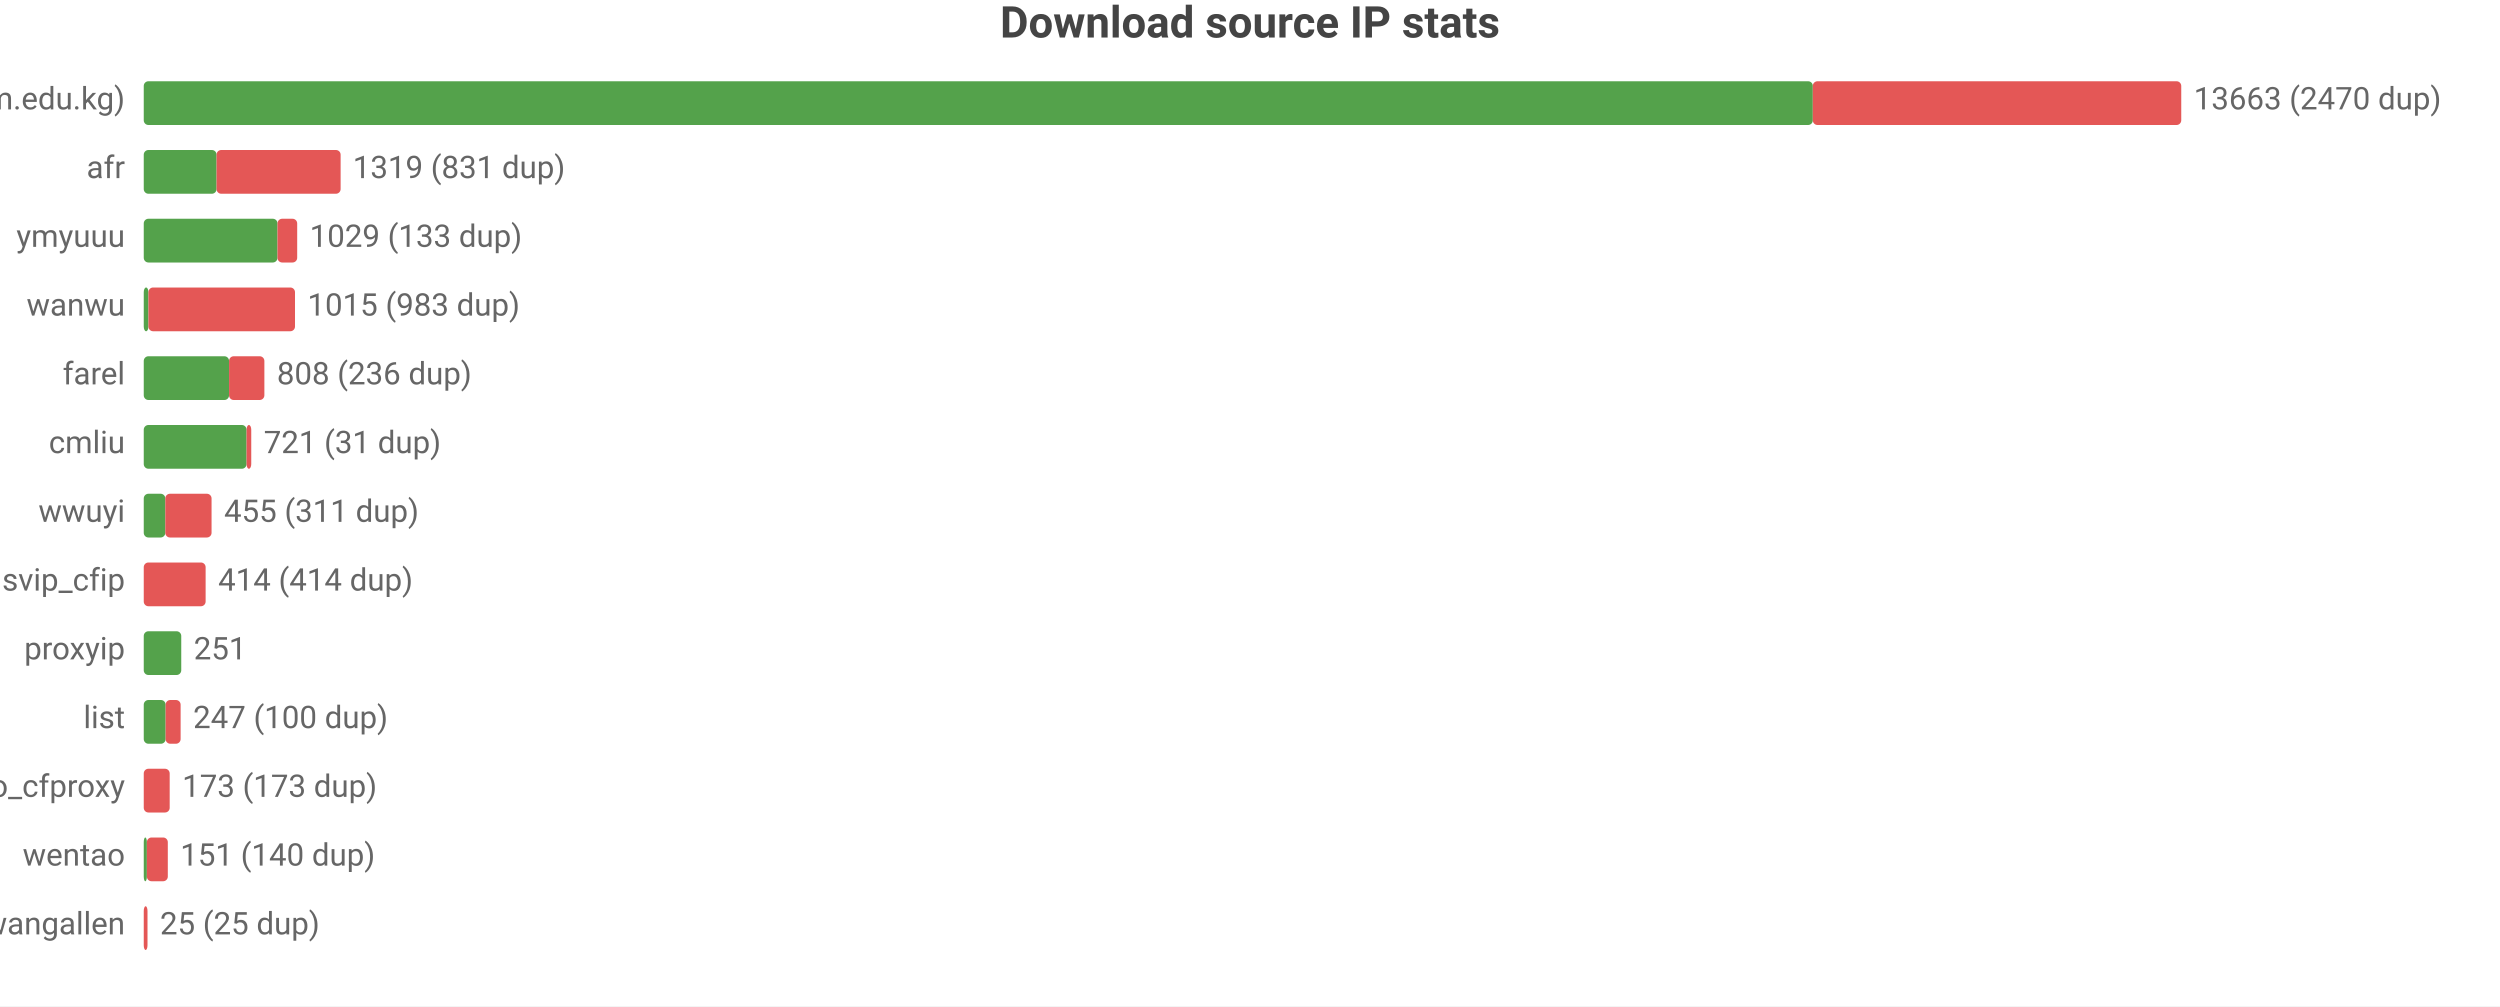
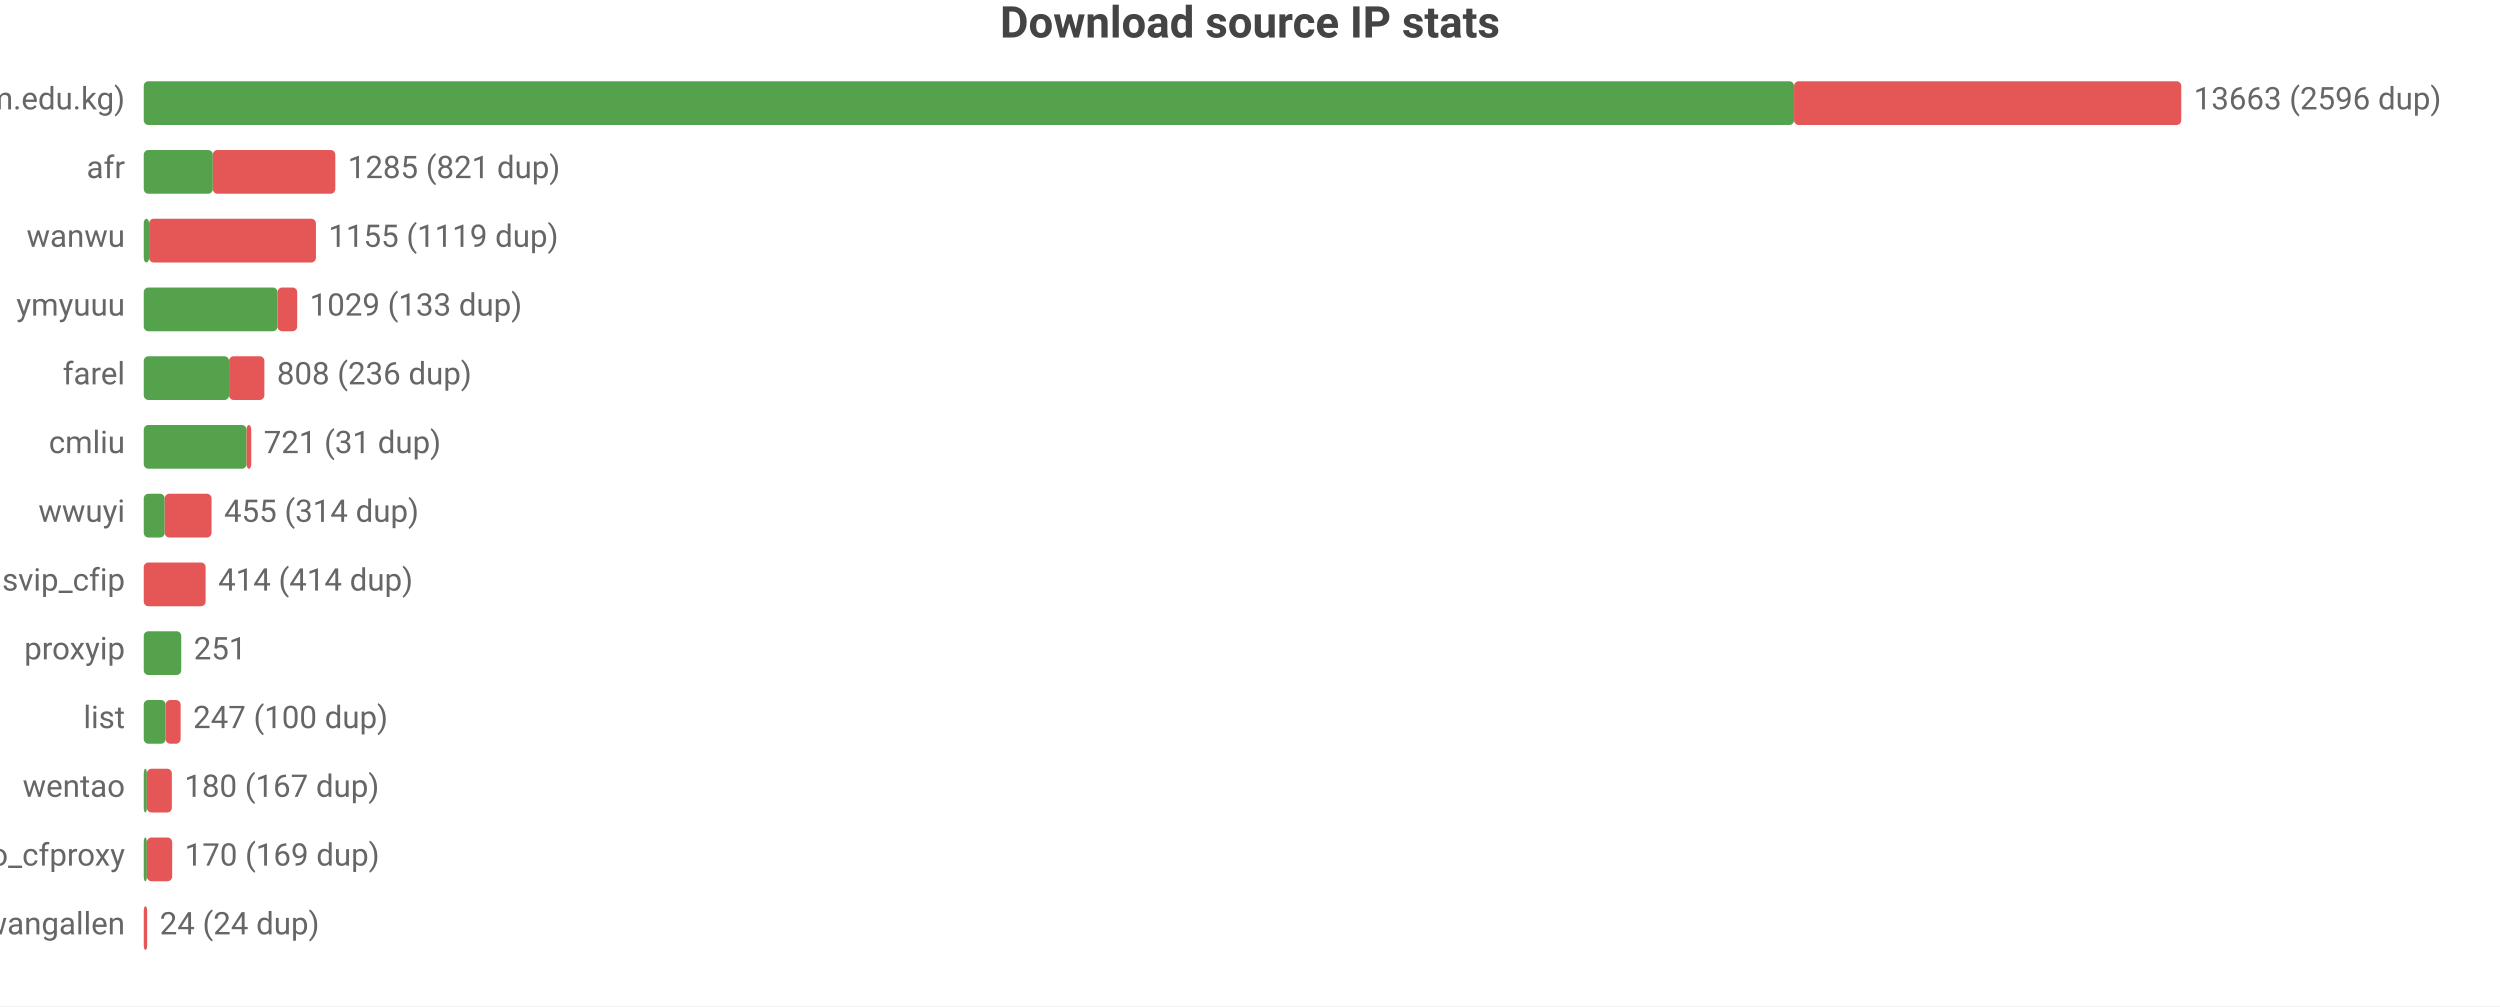
<svg xmlns="http://www.w3.org/2000/svg" width="800" height="322" viewBox="0 0 800 322">
  <rect width="800" height="322" fill="#ffffff" />
  <style>text{font-family:system-ui,-apple-system,'Segoe UI',Roboto,'PingFang SC','Microsoft YaHei','Noto Sans CJK SC',sans-serif}.g{stroke:#e8e8e8;stroke-width:1}.a{stroke:#999;stroke-width:1}.t{font-size:10px;fill:#666}.m{font-size:10px;text-anchor:middle;fill:#666}.e{font-size:10px;text-anchor:end;fill:#666}.l{font-size:11px;fill:#333}.tt{font-size:14px;font-weight:600;text-anchor:middle;fill:#444}.em{font-size:13px;text-anchor:middle;fill:#999}</style>
  <text class="tt" x="400.0" y="12">Download source IP stats</text>
  <text class="e" x="40" y="35">main (zip.cm.edu.kg)</text>
-   <rect x="46" y="26" width="534.1" height="14" fill="#54a24b" rx="1.5" />
-   <rect x="580.1" y="26" width="117.9" height="14" fill="#e45756" rx="1.5" />
-   <text class="t" x="702" y="35">13663 (2470 dup)</text>
+   <rect x="46" y="26" width="528.1" height="14" fill="#54a24b" rx="1.5" />
+   <rect x="574.1" y="26" width="123.9" height="14" fill="#e45756" rx="1.5" />
+   <text class="t" x="702" y="35">13663 (2596 dup)</text>
  <text class="e" x="40" y="57">afr</text>
-   <rect x="46" y="48" width="23.3" height="14" fill="#54a24b" rx="1.5" />
-   <rect x="69.3" y="48" width="39.7" height="14" fill="#e45756" rx="1.5" />
-   <text class="t" x="112.9" y="57">1319 (831 dup)</text>
-   <text class="e" x="40" y="79">ymyuuu</text>
-   <rect x="46" y="70" width="42.8" height="14" fill="#54a24b" rx="1.5" />
-   <rect x="88.8" y="70" width="6.3" height="14" fill="#e45756" rx="1.5" />
-   <text class="t" x="99.1" y="79">1029 (133 dup)</text>
-   <text class="e" x="40" y="101">wanwu</text>
-   <rect x="46" y="92" width="1.5" height="14" fill="#54a24b" rx="1.5" />
-   <rect x="47.5" y="92" width="46.9" height="14" fill="#e45756" rx="1.5" />
-   <text class="t" x="98.4" y="101">1015 (983 dup)</text>
+   <rect x="46" y="48" width="22.1" height="14" fill="#54a24b" rx="1.5" />
+   <rect x="68.1" y="48" width="39.2" height="14" fill="#e45756" rx="1.5" />
+   <text class="t" x="111.3" y="57">1285 (821 dup)</text>
+   <text class="e" x="40" y="79">wanwu</text>
+   <rect x="46" y="70" width="1.7" height="14" fill="#54a24b" rx="1.5" />
+   <rect x="47.7" y="70" width="53.4" height="14" fill="#e45756" rx="1.5" />
+   <text class="t" x="105.1" y="79">1155 (1119 dup)</text>
+   <text class="e" x="40" y="101">ymyuuu</text>
+   <rect x="46" y="92" width="42.8" height="14" fill="#54a24b" rx="1.5" />
+   <rect x="88.8" y="92" width="6.3" height="14" fill="#e45756" rx="1.5" />
+   <text class="t" x="99.1" y="101">1029 (133 dup)</text>
  <text class="e" x="40" y="123">farel</text>
  <rect x="46" y="114" width="27.3" height="14" fill="#54a24b" rx="1.5" />
  <rect x="73.3" y="114" width="11.3" height="14" fill="#e45756" rx="1.5" />
  <text class="t" x="88.6" y="123">808 (236 dup)</text>
  <text class="e" x="40" y="145">cmliu</text>
  <rect x="46" y="136" width="32.9" height="14" fill="#54a24b" rx="1.5" />
  <rect x="78.9" y="136" width="1.5" height="14" fill="#e45756" rx="1.5" />
  <text class="t" x="84.4" y="145">721 (31 dup)</text>
  <text class="e" x="40" y="167">wwuyi</text>
-   <rect x="46" y="158" width="6.9" height="14" fill="#54a24b" rx="1.5" />
-   <rect x="52.9" y="158" width="14.8" height="14" fill="#e45756" rx="1.5" />
-   <text class="t" x="71.7" y="167">455 (311 dup)</text>
+   <rect x="46" y="158" width="6.7" height="14" fill="#54a24b" rx="1.5" />
+   <rect x="52.7" y="158" width="15.0" height="14" fill="#e45756" rx="1.5" />
+   <text class="t" x="71.7" y="167">455 (314 dup)</text>
  <text class="e" x="40" y="189">svip_cfip</text>
  <rect x="46" y="180" width="19.8" height="14" fill="#e45756" rx="1.5" />
  <text class="t" x="69.8" y="189">414 (414 dup)</text>
  <text class="e" x="40" y="211">proxyip</text>
  <rect x="46" y="202" width="12.0" height="14" fill="#54a24b" rx="1.5" />
  <text class="t" x="62.0" y="211">251</text>
  <text class="e" x="40" y="233">list</text>
  <rect x="46" y="224" width="7.0" height="14" fill="#54a24b" rx="1.5" />
  <rect x="53.0" y="224" width="4.8" height="14" fill="#e45756" rx="1.5" />
  <text class="t" x="61.8" y="233">247 (100 dup)</text>
-   <text class="e" x="40" y="255">leilao_cfproxy</text>
-   <rect x="46" y="246" width="8.3" height="14" fill="#e45756" rx="1.5" />
-   <text class="t" x="58.3" y="255">173 (173 dup)</text>
-   <text class="e" x="40" y="277">wentao</text>
+   <text class="e" x="40" y="255">wentao</text>
+   <rect x="46" y="246" width="1" height="14" fill="#54a24b" rx="1.5" />
+   <rect x="47" y="246" width="8.0" height="14" fill="#e45756" rx="1.5" />
+   <text class="t" x="59.0" y="255">180 (167 dup)</text>
+   <text class="e" x="40" y="277">leilao_cfproxy</text>
  <rect x="46" y="268" width="1" height="14" fill="#54a24b" rx="1.5" />
-   <rect x="47" y="268" width="6.7" height="14" fill="#e45756" rx="1.5" />
-   <text class="t" x="57.7" y="277">151 (140 dup)</text>
+   <rect x="47" y="268" width="8.1" height="14" fill="#e45756" rx="1.5" />
+   <text class="t" x="59.1" y="277">170 (169 dup)</text>
  <text class="e" x="40" y="299">wangallen</text>
-   <rect x="46" y="290" width="1.2" height="14" fill="#e45756" rx="1.5" />
-   <text class="t" x="51.2" y="299">25 (25 dup)</text>
+   <rect x="46" y="290" width="1.1" height="14" fill="#e45756" rx="1.5" />
+   <text class="t" x="51.1" y="299">24 (24 dup)</text>
</svg>
